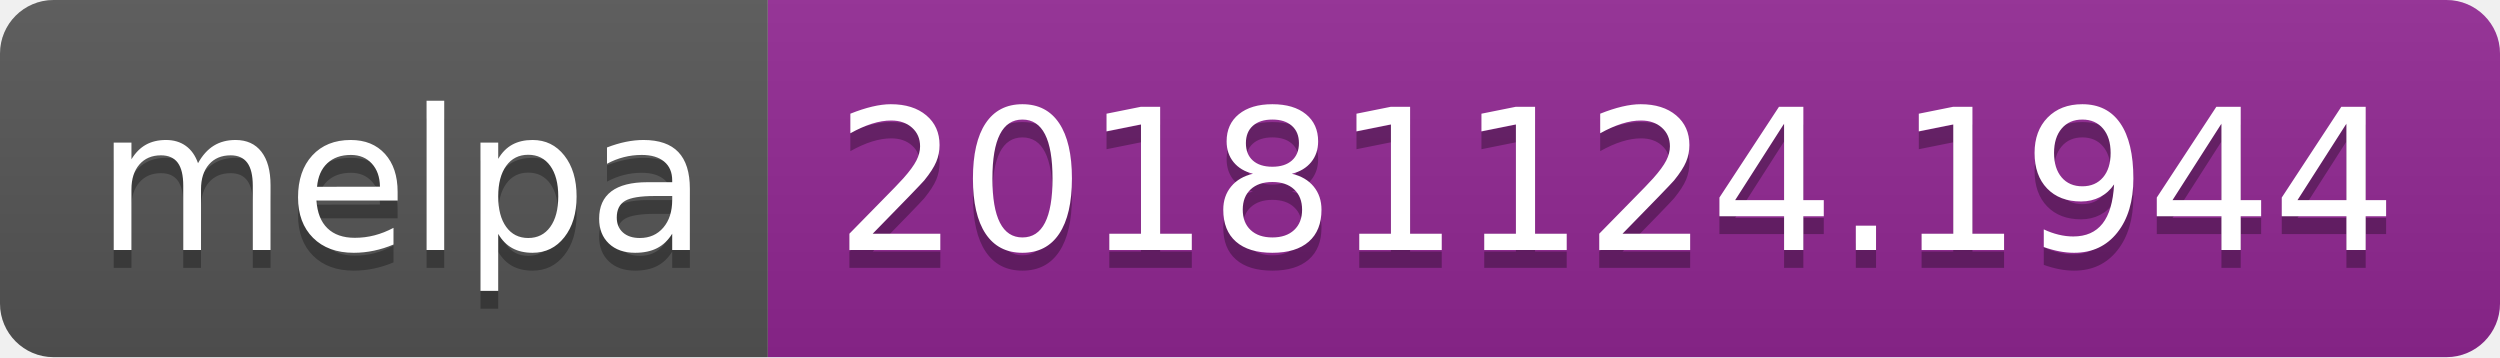
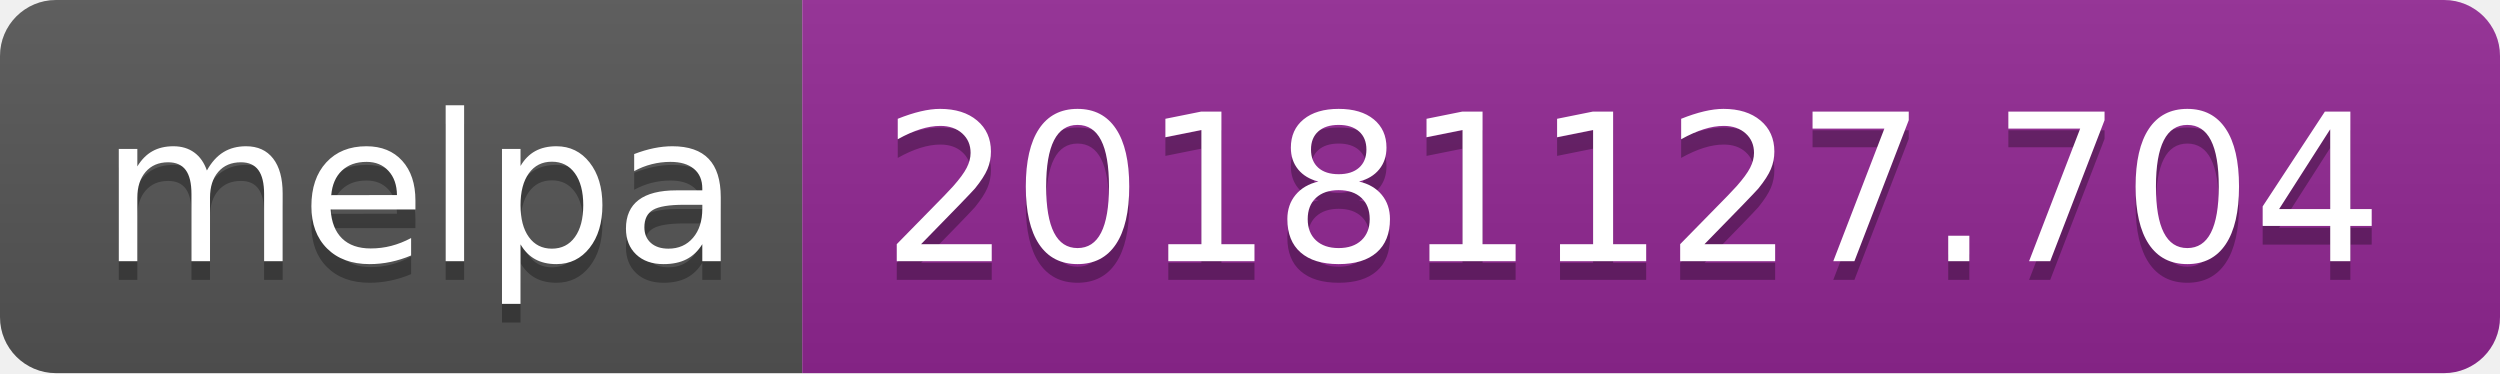
- <svg xmlns="http://www.w3.org/2000/svg" width="140" height="20">
+ <svg xmlns="http://www.w3.org/2000/svg" width="134" height="20">
  <linearGradient id="b" x2="0" y2="100%">
    <stop offset="0" stop-color="#bbb" stop-opacity=".1" />
    <stop offset="1" stop-opacity=".1" />
  </linearGradient>
  <clipPath id="a">
-     <rect width="140" height="20" rx="3" fill="#fff" />
+     <rect width="134" height="20" rx="3" fill="#fff" />
  </clipPath>
  <g clip-path="url(#a)">
    <path fill="#555" d="M0 0h43v20H0z" />
-     <path fill="#922793" d="M43 0h97v20H43z" />
-     <path fill="url(#b)" d="M0 0h140v20H0z" />
+     <path fill="#922793" d="M43 0h91v20H43z" />
+     <path fill="url(#b)" d="M0 0h134v20H0z" />
  </g>
  <g fill="#fff" text-anchor="middle" font-family="DejaVu Sans,Verdana,Geneva,sans-serif" font-size="110">
    <text x="225" y="150" fill="#010101" fill-opacity=".3" transform="scale(.1)" textLength="330">melpa</text>
    <text x="225" y="140" transform="scale(.1)" textLength="330">melpa</text>
-     <text x="905" y="150" fill="#010101" fill-opacity=".3" transform="scale(.1)" textLength="870">20181124.1944</text>
-     <text x="905" y="140" transform="scale(.1)" textLength="870">20181124.1944</text>
+     <text x="875" y="150" fill="#010101" fill-opacity=".3" transform="scale(.1)" textLength="810">20181127.704</text>
+     <text x="875" y="140" transform="scale(.1)" textLength="810">20181127.704</text>
  </g>
</svg>
